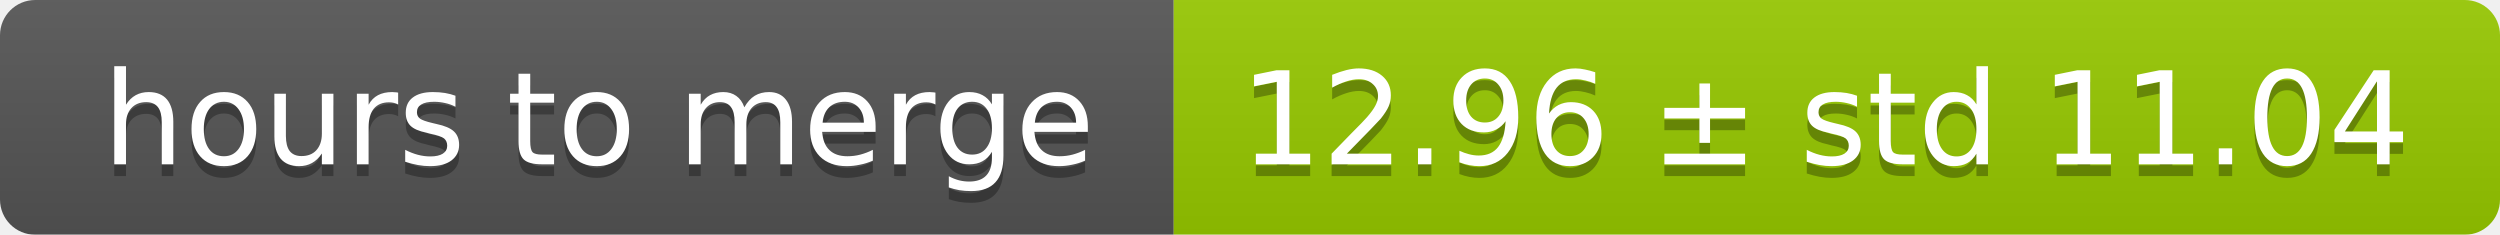
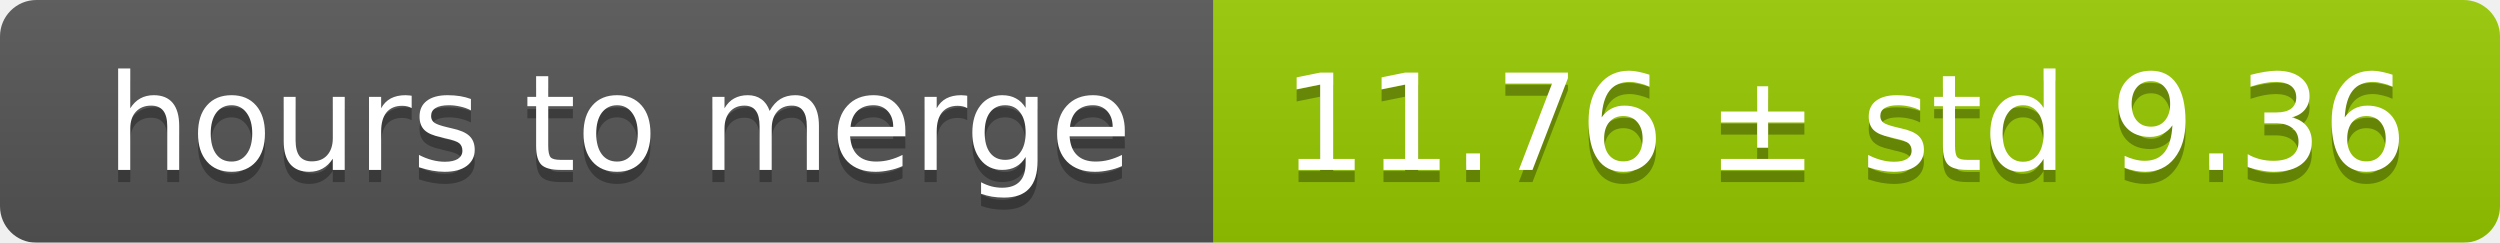
- <svg xmlns="http://www.w3.org/2000/svg" width="213" height="20">
+ <svg xmlns="http://www.w3.org/2000/svg" width="206" height="20">
  <linearGradient id="smooth" x2="0" y2="100%">
    <stop offset="0" stop-color="#bbb" stop-opacity=".1" />
    <stop offset="1" stop-opacity=".1" />
  </linearGradient>
  <mask id="round">
-     <rect width="213" height="20" rx="3" fill="#fff" />
+     <rect width="206" height="20" rx="3" fill="#fff" />
  </mask>
  <g mask="url(#round)">
    <rect width="100" height="20" fill="#555" />
-     <rect x="100" width="113" height="20" fill="#97ca00" />
-     <rect width="213" height="20" fill="url(#smooth)" />
+     <rect x="100" width="106" height="20" fill="#97ca00" />
+     <rect width="206" height="20" fill="url(#smooth)" />
  </g>
  <g fill="#fff" text-anchor="middle" font-family="DejaVu Sans,Verdana,Geneva,sans-serif" font-size="11">
    <text x="51" y="15" fill="#010101" fill-opacity=".3">hours to merge</text>
    <text x="51" y="14">hours to merge</text>
-     <text x="155.5" y="15" fill="#010101" fill-opacity=".3">12.96 ± std 11.04</text>
-     <text x="155.5" y="14">12.96 ± std 11.04</text>
+     <text x="152" y="15" fill="#010101" fill-opacity=".3">11.76 ± std 9.36</text>
+     <text x="152" y="14">11.76 ± std 9.36</text>
  </g>
</svg>
